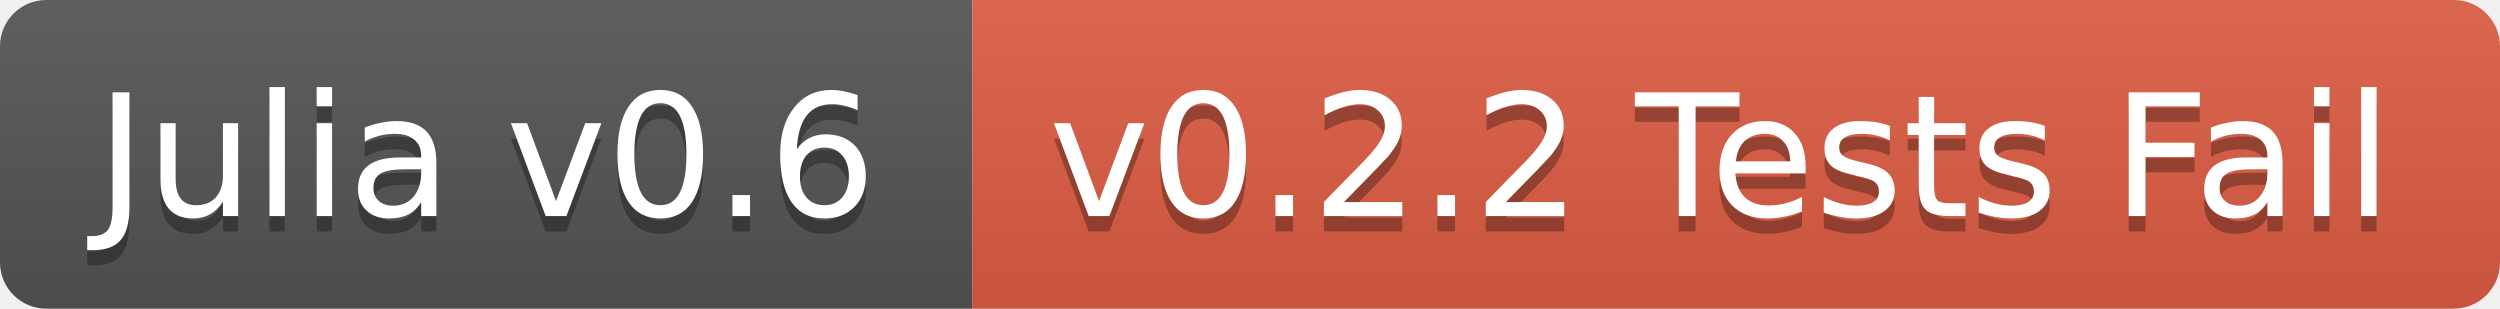
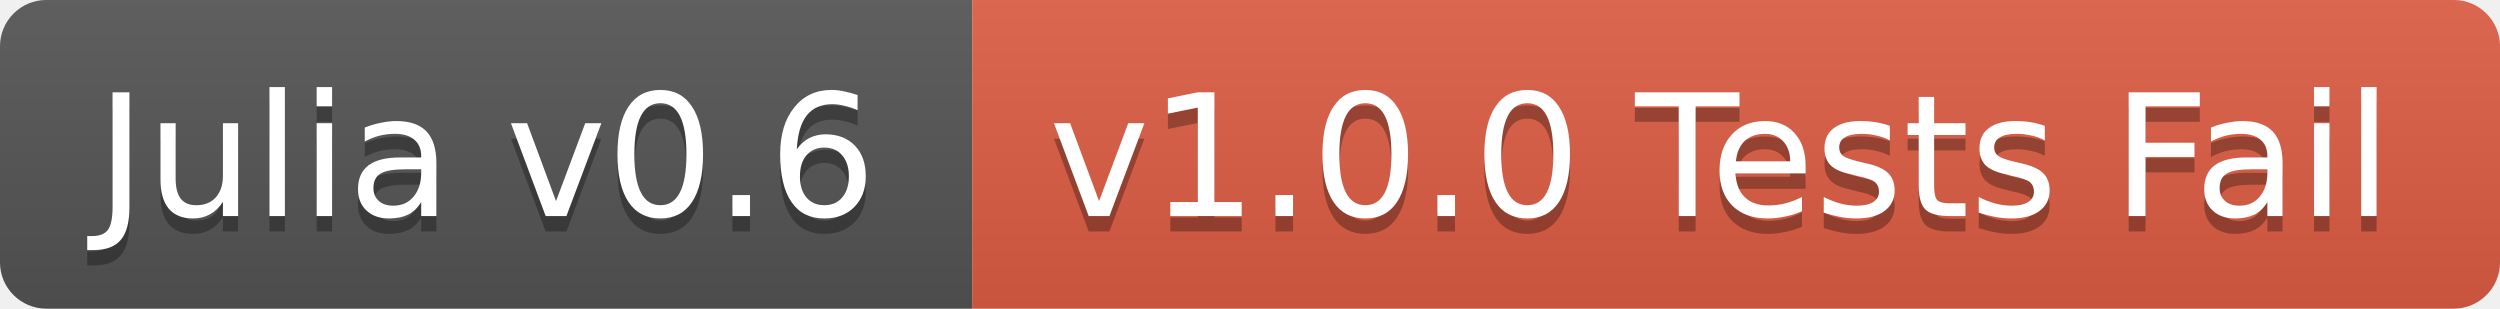
<svg xmlns="http://www.w3.org/2000/svg" width="162" height="20">
  <linearGradient id="b" x2="0" y2="100%">
    <stop offset="0" stop-color="#bbb" stop-opacity=".1" />
    <stop offset="1" stop-opacity=".1" />
  </linearGradient>
  <clipPath id="a">
    <rect width="162" height="20" rx="3" fill="#fff" />
  </clipPath>
  <g clip-path="url(#a)">
    <path fill="#555" d="M0 0h63v20H0z" />
    <path fill="#e05d44" d="M63 0h99v20H63z" />
    <path fill="url(#b)" d="M0 0h162v20H0z" />
  </g>
  <g fill="#fff" text-anchor="middle" font-family="DejaVu Sans,Verdana,Geneva,sans-serif" font-size="11">
    <text x="31.5" y="15" fill="#010101" fill-opacity=".3">Julia v0.6</text>
    <text x="31.5" y="14">Julia v0.6</text>
-     <text x="111.5" y="15" fill="#010101" fill-opacity=".3">v0.2.2 Tests Fail</text>
-     <text x="111.5" y="14">v0.2.2 Tests Fail</text>
+     <text x="111.5" y="15" fill="#010101" fill-opacity=".3">v1.0.0 Tests Fail</text>
+     <text x="111.5" y="14">v1.0.0 Tests Fail</text>
  </g>
</svg>
